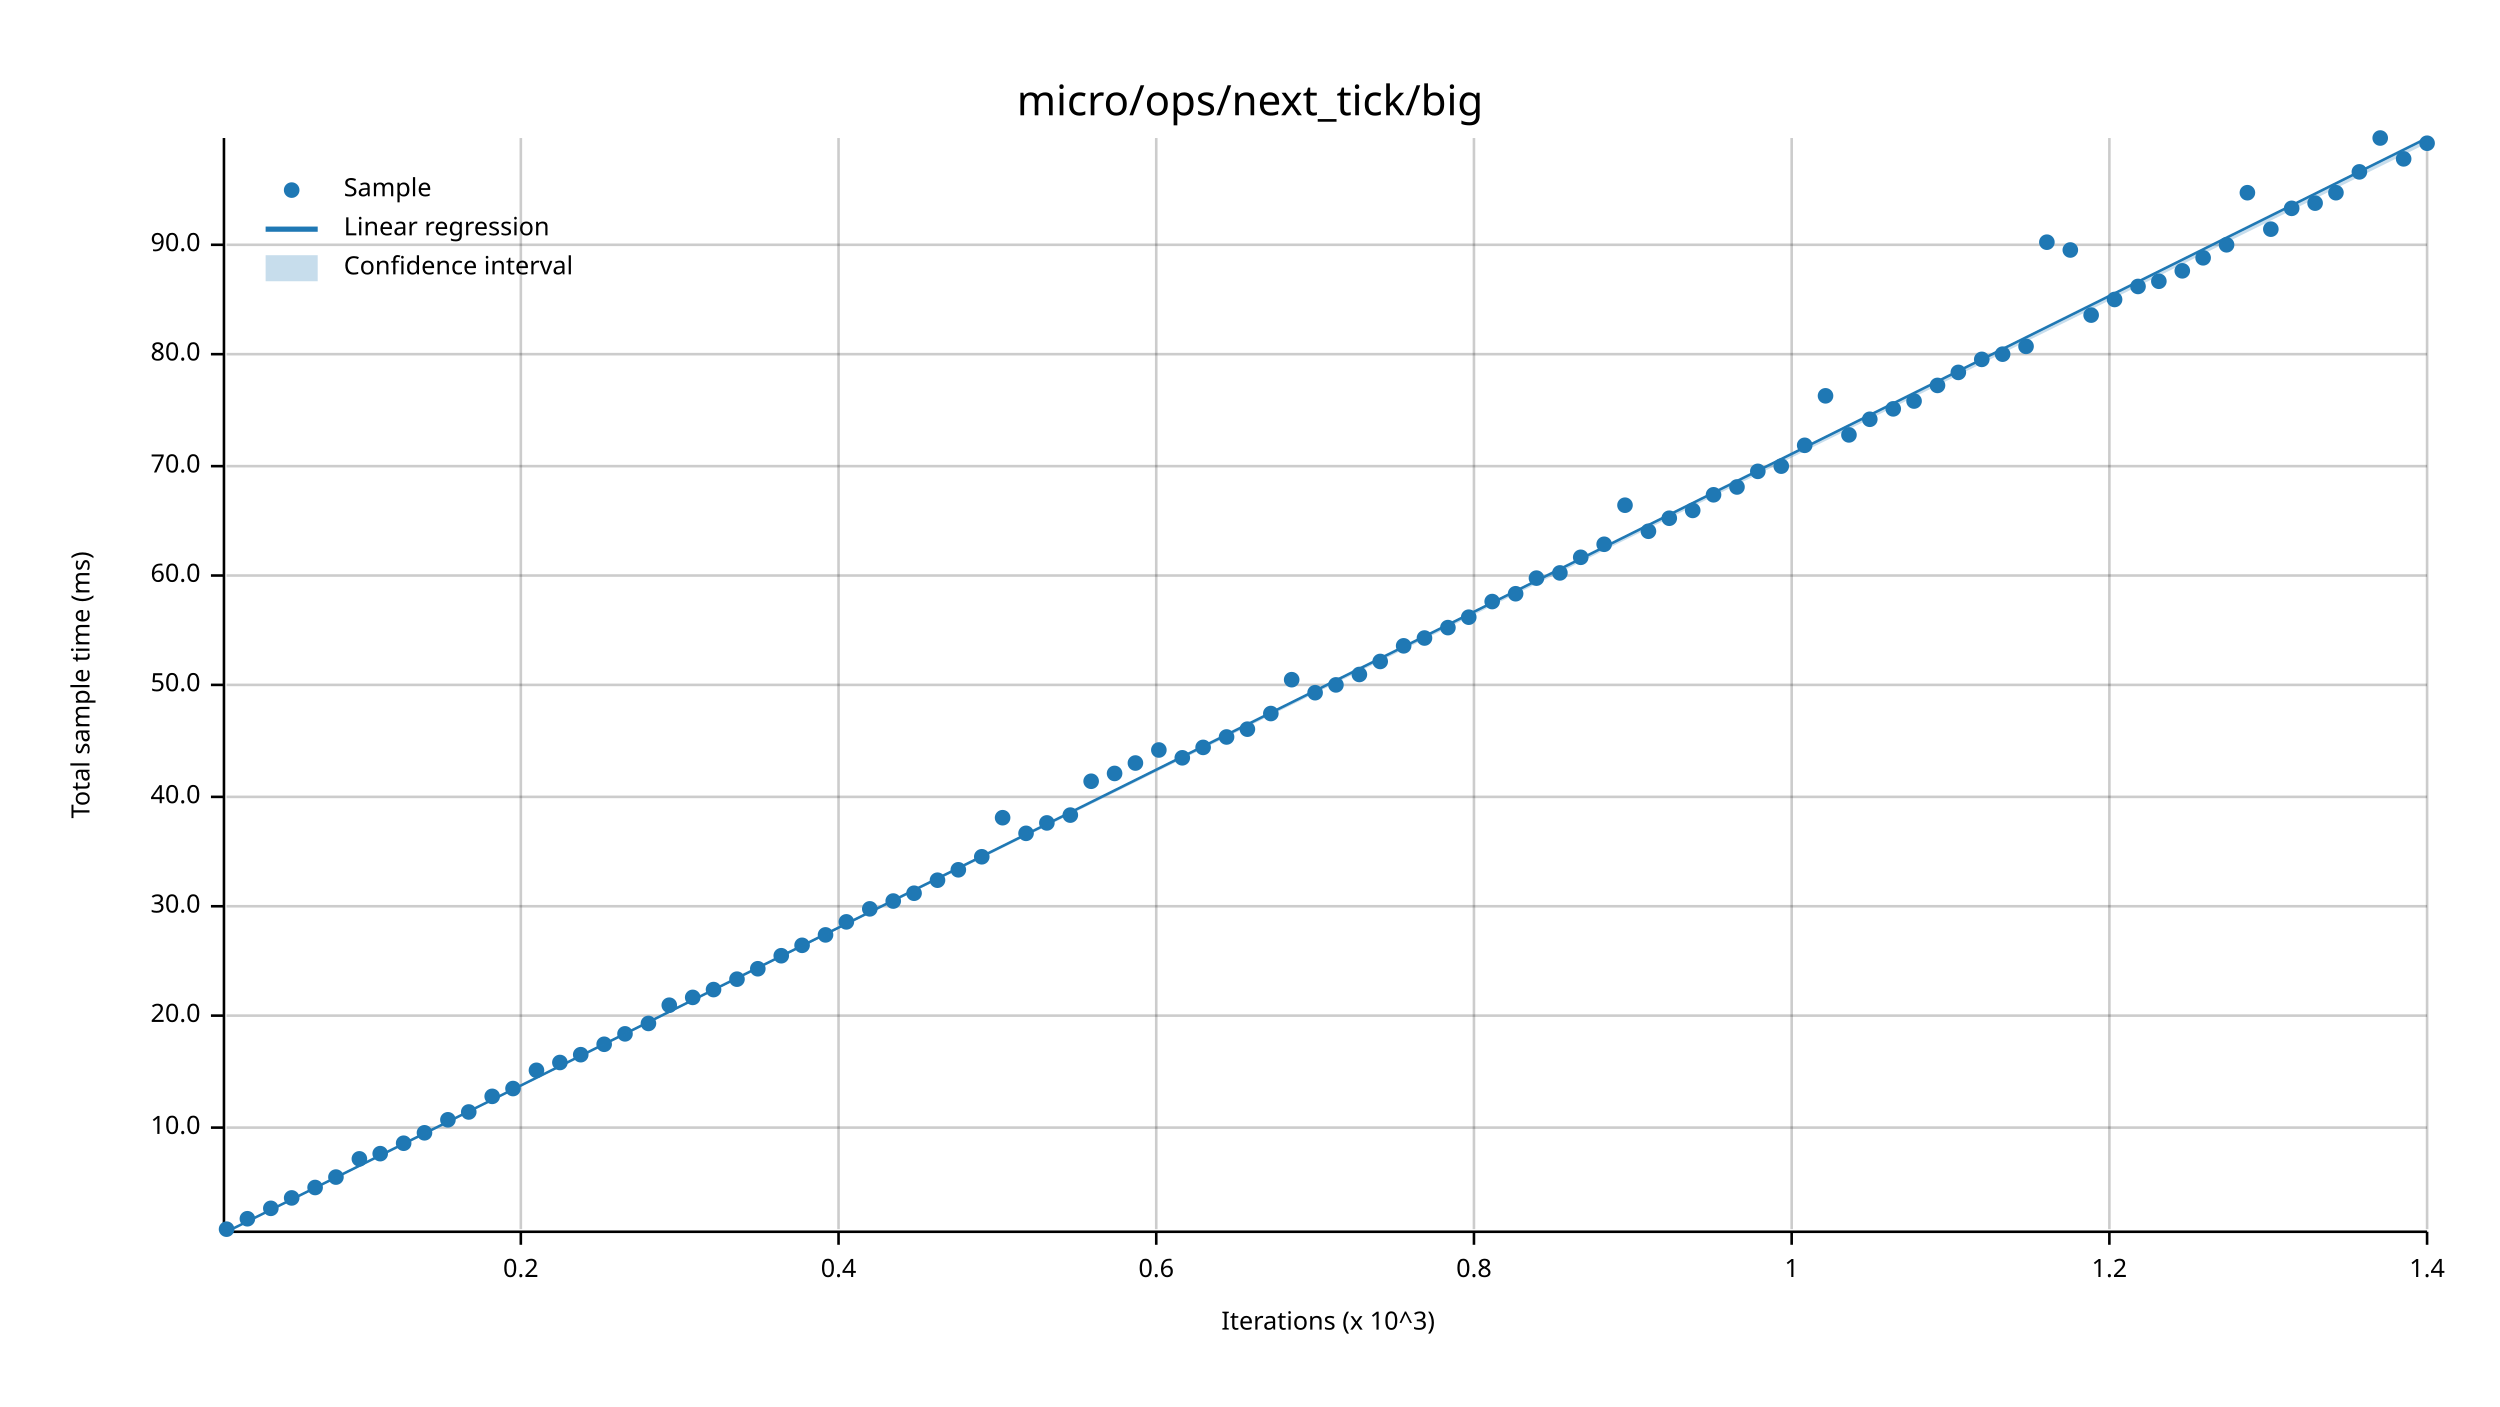
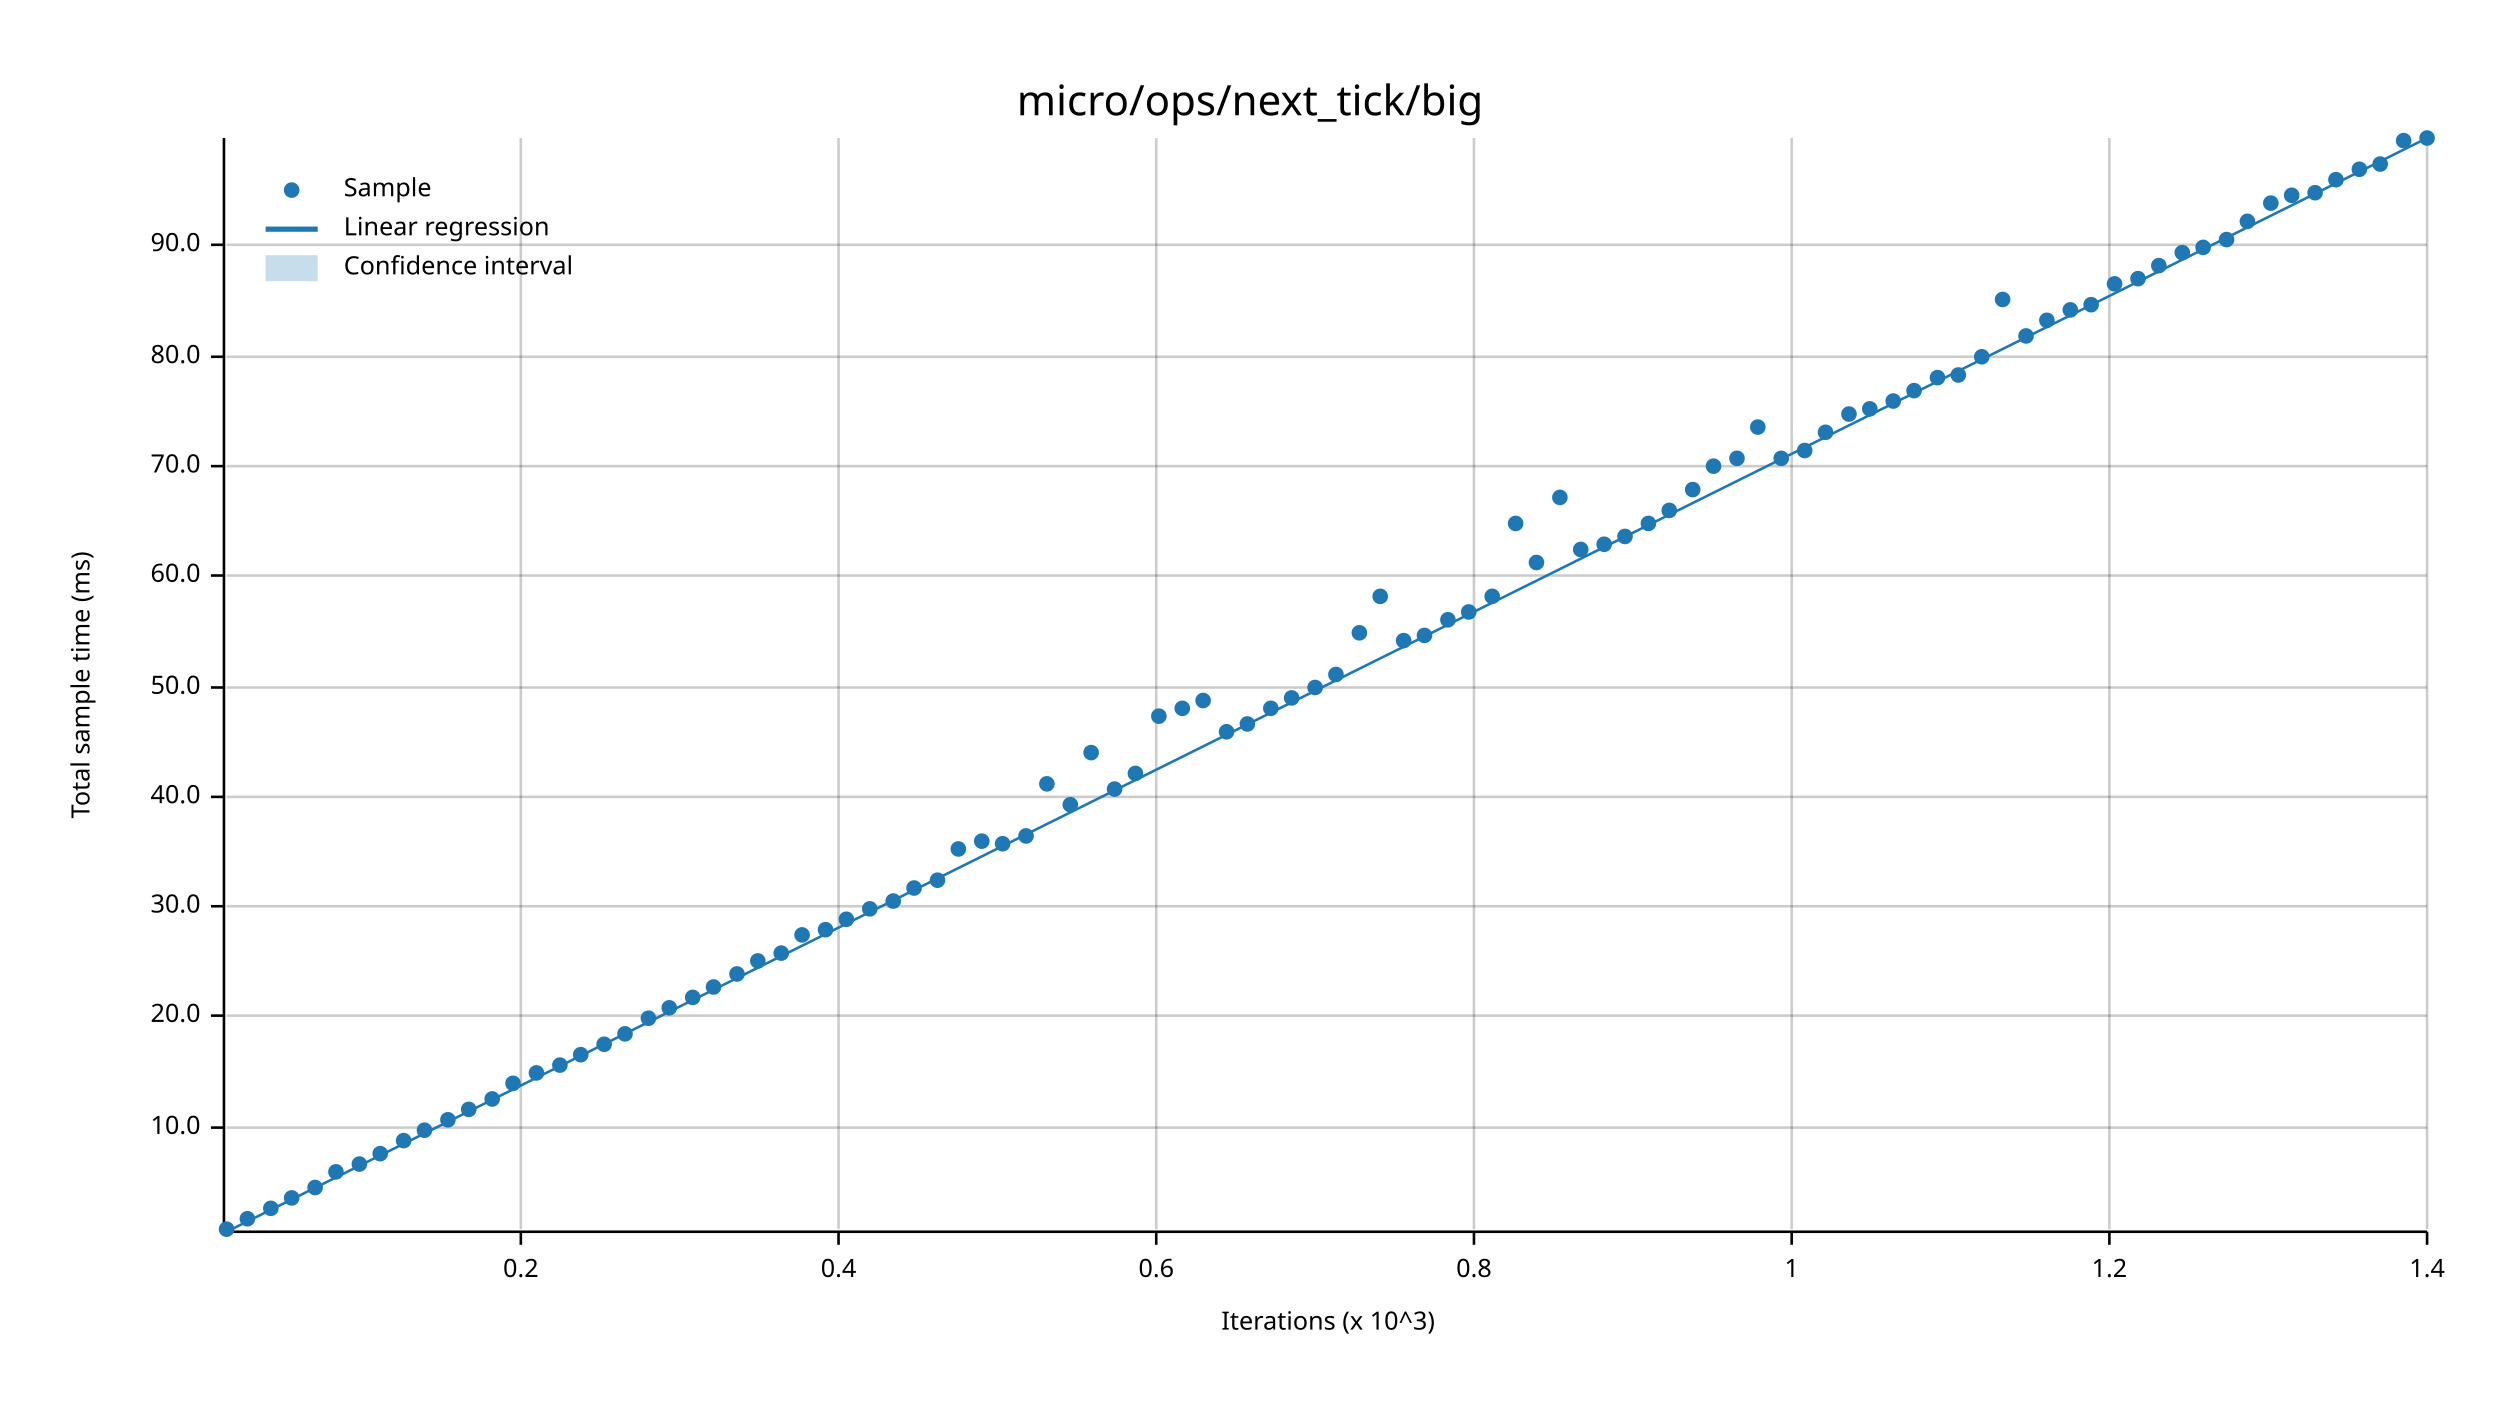
<svg xmlns="http://www.w3.org/2000/svg" width="960" height="540" viewBox="0 0 960 540">
  <text x="480" y="32" dy="0.76em" text-anchor="middle" font-family="sans-serif" font-size="16.129" opacity="1" fill="#000000">
micro/ops/next_tick/big
</text>
  <text x="27" y="263" dy="0.76em" text-anchor="middle" font-family="sans-serif" font-size="9.677" opacity="1" fill="#000000" transform="rotate(270, 27, 263)">
Total sample time (ms)
</text>
  <text x="510" y="513" dy="-0.5ex" text-anchor="middle" font-family="sans-serif" font-size="9.677" opacity="1" fill="#000000">
Iterations (x 10^3)
</text>
  <line opacity="0.2" stroke="#000000" stroke-width="1" x1="200" y1="472" x2="200" y2="53" />
  <line opacity="0.2" stroke="#000000" stroke-width="1" x1="322" y1="472" x2="322" y2="53" />
  <line opacity="0.2" stroke="#000000" stroke-width="1" x1="444" y1="472" x2="444" y2="53" />
  <line opacity="0.2" stroke="#000000" stroke-width="1" x1="566" y1="472" x2="566" y2="53" />
  <line opacity="0.2" stroke="#000000" stroke-width="1" x1="688" y1="472" x2="688" y2="53" />
  <line opacity="0.2" stroke="#000000" stroke-width="1" x1="810" y1="472" x2="810" y2="53" />
  <line opacity="0.2" stroke="#000000" stroke-width="1" x1="932" y1="472" x2="932" y2="53" />
  <line opacity="0.2" stroke="#000000" stroke-width="1" x1="87" y1="433" x2="932" y2="433" />
  <line opacity="0.2" stroke="#000000" stroke-width="1" x1="87" y1="390" x2="932" y2="390" />
  <line opacity="0.2" stroke="#000000" stroke-width="1" x1="87" y1="348" x2="932" y2="348" />
  <line opacity="0.2" stroke="#000000" stroke-width="1" x1="87" y1="306" x2="932" y2="306" />
-   <line opacity="0.2" stroke="#000000" stroke-width="1" x1="87" y1="263" x2="932" y2="263" />
+   <line opacity="0.2" stroke="#000000" stroke-width="1" x1="87" y1="264" x2="932" y2="264" />
  <line opacity="0.2" stroke="#000000" stroke-width="1" x1="87" y1="221" x2="932" y2="221" />
  <line opacity="0.2" stroke="#000000" stroke-width="1" x1="87" y1="179" x2="932" y2="179" />
-   <line opacity="0.2" stroke="#000000" stroke-width="1" x1="87" y1="136" x2="932" y2="136" />
+   <line opacity="0.2" stroke="#000000" stroke-width="1" x1="87" y1="137" x2="932" y2="137" />
  <line opacity="0.2" stroke="#000000" stroke-width="1" x1="87" y1="94" x2="932" y2="94" />
  <polyline fill="none" opacity="1" stroke="#000000" stroke-width="1" points="86,53 86,472 " />
  <text x="77" y="433" dy="0.5ex" text-anchor="end" font-family="sans-serif" font-size="9.677" opacity="1" fill="#000000">
10.0
</text>
  <polyline fill="none" opacity="1" stroke="#000000" stroke-width="1" points="81,433 86,433 " />
  <text x="77" y="390" dy="0.5ex" text-anchor="end" font-family="sans-serif" font-size="9.677" opacity="1" fill="#000000">
20.0
</text>
  <polyline fill="none" opacity="1" stroke="#000000" stroke-width="1" points="81,390 86,390 " />
  <text x="77" y="348" dy="0.5ex" text-anchor="end" font-family="sans-serif" font-size="9.677" opacity="1" fill="#000000">
30.0
</text>
  <polyline fill="none" opacity="1" stroke="#000000" stroke-width="1" points="81,348 86,348 " />
  <text x="77" y="306" dy="0.5ex" text-anchor="end" font-family="sans-serif" font-size="9.677" opacity="1" fill="#000000">
40.0
</text>
  <polyline fill="none" opacity="1" stroke="#000000" stroke-width="1" points="81,306 86,306 " />
-   <text x="77" y="263" dy="0.5ex" text-anchor="end" font-family="sans-serif" font-size="9.677" opacity="1" fill="#000000">
+   <text x="77" y="264" dy="0.5ex" text-anchor="end" font-family="sans-serif" font-size="9.677" opacity="1" fill="#000000">
50.0
</text>
-   <polyline fill="none" opacity="1" stroke="#000000" stroke-width="1" points="81,263 86,263 " />
+   <polyline fill="none" opacity="1" stroke="#000000" stroke-width="1" points="81,264 86,264 " />
  <text x="77" y="221" dy="0.5ex" text-anchor="end" font-family="sans-serif" font-size="9.677" opacity="1" fill="#000000">
60.0
</text>
  <polyline fill="none" opacity="1" stroke="#000000" stroke-width="1" points="81,221 86,221 " />
  <text x="77" y="179" dy="0.5ex" text-anchor="end" font-family="sans-serif" font-size="9.677" opacity="1" fill="#000000">
70.0
</text>
  <polyline fill="none" opacity="1" stroke="#000000" stroke-width="1" points="81,179 86,179 " />
-   <text x="77" y="136" dy="0.5ex" text-anchor="end" font-family="sans-serif" font-size="9.677" opacity="1" fill="#000000">
+   <text x="77" y="137" dy="0.5ex" text-anchor="end" font-family="sans-serif" font-size="9.677" opacity="1" fill="#000000">
80.0
</text>
-   <polyline fill="none" opacity="1" stroke="#000000" stroke-width="1" points="81,136 86,136 " />
+   <polyline fill="none" opacity="1" stroke="#000000" stroke-width="1" points="81,137 86,137 " />
  <text x="77" y="94" dy="0.5ex" text-anchor="end" font-family="sans-serif" font-size="9.677" opacity="1" fill="#000000">
90.0
</text>
  <polyline fill="none" opacity="1" stroke="#000000" stroke-width="1" points="81,94 86,94 " />
  <polyline fill="none" opacity="1" stroke="#000000" stroke-width="1" points="87,473 932,473 " />
  <text x="200" y="483" dy="0.76em" text-anchor="middle" font-family="sans-serif" font-size="9.677" opacity="1" fill="#000000">
0.2
</text>
  <polyline fill="none" opacity="1" stroke="#000000" stroke-width="1" points="200,473 200,478 " />
  <text x="322" y="483" dy="0.76em" text-anchor="middle" font-family="sans-serif" font-size="9.677" opacity="1" fill="#000000">
0.4
</text>
  <polyline fill="none" opacity="1" stroke="#000000" stroke-width="1" points="322,473 322,478 " />
  <text x="444" y="483" dy="0.76em" text-anchor="middle" font-family="sans-serif" font-size="9.677" opacity="1" fill="#000000">
0.6
</text>
  <polyline fill="none" opacity="1" stroke="#000000" stroke-width="1" points="444,473 444,478 " />
  <text x="566" y="483" dy="0.76em" text-anchor="middle" font-family="sans-serif" font-size="9.677" opacity="1" fill="#000000">
0.8
</text>
  <polyline fill="none" opacity="1" stroke="#000000" stroke-width="1" points="566,473 566,478 " />
  <text x="688" y="483" dy="0.76em" text-anchor="middle" font-family="sans-serif" font-size="9.677" opacity="1" fill="#000000">
1
</text>
  <polyline fill="none" opacity="1" stroke="#000000" stroke-width="1" points="688,473 688,478 " />
  <text x="810" y="483" dy="0.76em" text-anchor="middle" font-family="sans-serif" font-size="9.677" opacity="1" fill="#000000">
1.2
</text>
  <polyline fill="none" opacity="1" stroke="#000000" stroke-width="1" points="810,473 810,478 " />
  <text x="932" y="483" dy="0.76em" text-anchor="middle" font-family="sans-serif" font-size="9.677" opacity="1" fill="#000000">
1.4
</text>
  <polyline fill="none" opacity="1" stroke="#000000" stroke-width="1" points="932,473 932,478 " />
  <circle cx="87" cy="472" r="3" opacity="1" fill="#1F78B4" stroke="none" stroke-width="1" />
  <circle cx="95" cy="468" r="3" opacity="1" fill="#1F78B4" stroke="none" stroke-width="1" />
  <circle cx="104" cy="464" r="3" opacity="1" fill="#1F78B4" stroke="none" stroke-width="1" />
  <circle cx="112" cy="460" r="3" opacity="1" fill="#1F78B4" stroke="none" stroke-width="1" />
  <circle cx="121" cy="456" r="3" opacity="1" fill="#1F78B4" stroke="none" stroke-width="1" />
-   <circle cx="129" cy="452" r="3" opacity="1" fill="#1F78B4" stroke="none" stroke-width="1" />
-   <circle cx="138" cy="445" r="3" opacity="1" fill="#1F78B4" stroke="none" stroke-width="1" />
+   <circle cx="129" cy="450" r="3" opacity="1" fill="#1F78B4" stroke="none" stroke-width="1" />
+   <circle cx="138" cy="447" r="3" opacity="1" fill="#1F78B4" stroke="none" stroke-width="1" />
  <circle cx="146" cy="443" r="3" opacity="1" fill="#1F78B4" stroke="none" stroke-width="1" />
-   <circle cx="155" cy="439" r="3" opacity="1" fill="#1F78B4" stroke="none" stroke-width="1" />
-   <circle cx="163" cy="435" r="3" opacity="1" fill="#1F78B4" stroke="none" stroke-width="1" />
+   <circle cx="155" cy="438" r="3" opacity="1" fill="#1F78B4" stroke="none" stroke-width="1" />
+   <circle cx="163" cy="434" r="3" opacity="1" fill="#1F78B4" stroke="none" stroke-width="1" />
  <circle cx="172" cy="430" r="3" opacity="1" fill="#1F78B4" stroke="none" stroke-width="1" />
-   <circle cx="180" cy="427" r="3" opacity="1" fill="#1F78B4" stroke="none" stroke-width="1" />
-   <circle cx="189" cy="421" r="3" opacity="1" fill="#1F78B4" stroke="none" stroke-width="1" />
-   <circle cx="197" cy="418" r="3" opacity="1" fill="#1F78B4" stroke="none" stroke-width="1" />
-   <circle cx="206" cy="411" r="3" opacity="1" fill="#1F78B4" stroke="none" stroke-width="1" />
-   <circle cx="215" cy="408" r="3" opacity="1" fill="#1F78B4" stroke="none" stroke-width="1" />
+   <circle cx="180" cy="426" r="3" opacity="1" fill="#1F78B4" stroke="none" stroke-width="1" />
+   <circle cx="189" cy="422" r="3" opacity="1" fill="#1F78B4" stroke="none" stroke-width="1" />
+   <circle cx="197" cy="416" r="3" opacity="1" fill="#1F78B4" stroke="none" stroke-width="1" />
+   <circle cx="206" cy="412" r="3" opacity="1" fill="#1F78B4" stroke="none" stroke-width="1" />
+   <circle cx="215" cy="409" r="3" opacity="1" fill="#1F78B4" stroke="none" stroke-width="1" />
  <circle cx="223" cy="405" r="3" opacity="1" fill="#1F78B4" stroke="none" stroke-width="1" />
  <circle cx="232" cy="401" r="3" opacity="1" fill="#1F78B4" stroke="none" stroke-width="1" />
  <circle cx="240" cy="397" r="3" opacity="1" fill="#1F78B4" stroke="none" stroke-width="1" />
-   <circle cx="249" cy="393" r="3" opacity="1" fill="#1F78B4" stroke="none" stroke-width="1" />
-   <circle cx="257" cy="386" r="3" opacity="1" fill="#1F78B4" stroke="none" stroke-width="1" />
+   <circle cx="249" cy="391" r="3" opacity="1" fill="#1F78B4" stroke="none" stroke-width="1" />
+   <circle cx="257" cy="387" r="3" opacity="1" fill="#1F78B4" stroke="none" stroke-width="1" />
  <circle cx="266" cy="383" r="3" opacity="1" fill="#1F78B4" stroke="none" stroke-width="1" />
-   <circle cx="274" cy="380" r="3" opacity="1" fill="#1F78B4" stroke="none" stroke-width="1" />
-   <circle cx="283" cy="376" r="3" opacity="1" fill="#1F78B4" stroke="none" stroke-width="1" />
-   <circle cx="291" cy="372" r="3" opacity="1" fill="#1F78B4" stroke="none" stroke-width="1" />
-   <circle cx="300" cy="367" r="3" opacity="1" fill="#1F78B4" stroke="none" stroke-width="1" />
-   <circle cx="308" cy="363" r="3" opacity="1" fill="#1F78B4" stroke="none" stroke-width="1" />
-   <circle cx="317" cy="359" r="3" opacity="1" fill="#1F78B4" stroke="none" stroke-width="1" />
-   <circle cx="325" cy="354" r="3" opacity="1" fill="#1F78B4" stroke="none" stroke-width="1" />
+   <circle cx="274" cy="379" r="3" opacity="1" fill="#1F78B4" stroke="none" stroke-width="1" />
+   <circle cx="283" cy="374" r="3" opacity="1" fill="#1F78B4" stroke="none" stroke-width="1" />
+   <circle cx="291" cy="369" r="3" opacity="1" fill="#1F78B4" stroke="none" stroke-width="1" />
+   <circle cx="300" cy="366" r="3" opacity="1" fill="#1F78B4" stroke="none" stroke-width="1" />
+   <circle cx="308" cy="359" r="3" opacity="1" fill="#1F78B4" stroke="none" stroke-width="1" />
+   <circle cx="317" cy="357" r="3" opacity="1" fill="#1F78B4" stroke="none" stroke-width="1" />
+   <circle cx="325" cy="353" r="3" opacity="1" fill="#1F78B4" stroke="none" stroke-width="1" />
  <circle cx="334" cy="349" r="3" opacity="1" fill="#1F78B4" stroke="none" stroke-width="1" />
  <circle cx="343" cy="346" r="3" opacity="1" fill="#1F78B4" stroke="none" stroke-width="1" />
-   <circle cx="351" cy="343" r="3" opacity="1" fill="#1F78B4" stroke="none" stroke-width="1" />
+   <circle cx="351" cy="341" r="3" opacity="1" fill="#1F78B4" stroke="none" stroke-width="1" />
  <circle cx="360" cy="338" r="3" opacity="1" fill="#1F78B4" stroke="none" stroke-width="1" />
-   <circle cx="368" cy="334" r="3" opacity="1" fill="#1F78B4" stroke="none" stroke-width="1" />
-   <circle cx="377" cy="329" r="3" opacity="1" fill="#1F78B4" stroke="none" stroke-width="1" />
-   <circle cx="385" cy="314" r="3" opacity="1" fill="#1F78B4" stroke="none" stroke-width="1" />
-   <circle cx="394" cy="320" r="3" opacity="1" fill="#1F78B4" stroke="none" stroke-width="1" />
-   <circle cx="402" cy="316" r="3" opacity="1" fill="#1F78B4" stroke="none" stroke-width="1" />
-   <circle cx="411" cy="313" r="3" opacity="1" fill="#1F78B4" stroke="none" stroke-width="1" />
-   <circle cx="419" cy="300" r="3" opacity="1" fill="#1F78B4" stroke="none" stroke-width="1" />
-   <circle cx="428" cy="297" r="3" opacity="1" fill="#1F78B4" stroke="none" stroke-width="1" />
-   <circle cx="436" cy="293" r="3" opacity="1" fill="#1F78B4" stroke="none" stroke-width="1" />
-   <circle cx="445" cy="288" r="3" opacity="1" fill="#1F78B4" stroke="none" stroke-width="1" />
-   <circle cx="454" cy="291" r="3" opacity="1" fill="#1F78B4" stroke="none" stroke-width="1" />
-   <circle cx="462" cy="287" r="3" opacity="1" fill="#1F78B4" stroke="none" stroke-width="1" />
-   <circle cx="471" cy="283" r="3" opacity="1" fill="#1F78B4" stroke="none" stroke-width="1" />
-   <circle cx="479" cy="280" r="3" opacity="1" fill="#1F78B4" stroke="none" stroke-width="1" />
-   <circle cx="488" cy="274" r="3" opacity="1" fill="#1F78B4" stroke="none" stroke-width="1" />
-   <circle cx="496" cy="261" r="3" opacity="1" fill="#1F78B4" stroke="none" stroke-width="1" />
-   <circle cx="505" cy="266" r="3" opacity="1" fill="#1F78B4" stroke="none" stroke-width="1" />
-   <circle cx="513" cy="263" r="3" opacity="1" fill="#1F78B4" stroke="none" stroke-width="1" />
-   <circle cx="522" cy="259" r="3" opacity="1" fill="#1F78B4" stroke="none" stroke-width="1" />
-   <circle cx="530" cy="254" r="3" opacity="1" fill="#1F78B4" stroke="none" stroke-width="1" />
-   <circle cx="539" cy="248" r="3" opacity="1" fill="#1F78B4" stroke="none" stroke-width="1" />
-   <circle cx="547" cy="245" r="3" opacity="1" fill="#1F78B4" stroke="none" stroke-width="1" />
-   <circle cx="556" cy="241" r="3" opacity="1" fill="#1F78B4" stroke="none" stroke-width="1" />
-   <circle cx="564" cy="237" r="3" opacity="1" fill="#1F78B4" stroke="none" stroke-width="1" />
-   <circle cx="573" cy="231" r="3" opacity="1" fill="#1F78B4" stroke="none" stroke-width="1" />
-   <circle cx="582" cy="228" r="3" opacity="1" fill="#1F78B4" stroke="none" stroke-width="1" />
-   <circle cx="590" cy="222" r="3" opacity="1" fill="#1F78B4" stroke="none" stroke-width="1" />
-   <circle cx="599" cy="220" r="3" opacity="1" fill="#1F78B4" stroke="none" stroke-width="1" />
-   <circle cx="607" cy="214" r="3" opacity="1" fill="#1F78B4" stroke="none" stroke-width="1" />
+   <circle cx="368" cy="326" r="3" opacity="1" fill="#1F78B4" stroke="none" stroke-width="1" />
+   <circle cx="377" cy="323" r="3" opacity="1" fill="#1F78B4" stroke="none" stroke-width="1" />
+   <circle cx="385" cy="324" r="3" opacity="1" fill="#1F78B4" stroke="none" stroke-width="1" />
+   <circle cx="394" cy="321" r="3" opacity="1" fill="#1F78B4" stroke="none" stroke-width="1" />
+   <circle cx="402" cy="301" r="3" opacity="1" fill="#1F78B4" stroke="none" stroke-width="1" />
+   <circle cx="411" cy="309" r="3" opacity="1" fill="#1F78B4" stroke="none" stroke-width="1" />
+   <circle cx="419" cy="289" r="3" opacity="1" fill="#1F78B4" stroke="none" stroke-width="1" />
+   <circle cx="428" cy="303" r="3" opacity="1" fill="#1F78B4" stroke="none" stroke-width="1" />
+   <circle cx="436" cy="297" r="3" opacity="1" fill="#1F78B4" stroke="none" stroke-width="1" />
+   <circle cx="445" cy="275" r="3" opacity="1" fill="#1F78B4" stroke="none" stroke-width="1" />
+   <circle cx="454" cy="272" r="3" opacity="1" fill="#1F78B4" stroke="none" stroke-width="1" />
+   <circle cx="462" cy="269" r="3" opacity="1" fill="#1F78B4" stroke="none" stroke-width="1" />
+   <circle cx="471" cy="281" r="3" opacity="1" fill="#1F78B4" stroke="none" stroke-width="1" />
+   <circle cx="479" cy="278" r="3" opacity="1" fill="#1F78B4" stroke="none" stroke-width="1" />
+   <circle cx="488" cy="272" r="3" opacity="1" fill="#1F78B4" stroke="none" stroke-width="1" />
+   <circle cx="496" cy="268" r="3" opacity="1" fill="#1F78B4" stroke="none" stroke-width="1" />
+   <circle cx="505" cy="264" r="3" opacity="1" fill="#1F78B4" stroke="none" stroke-width="1" />
+   <circle cx="513" cy="259" r="3" opacity="1" fill="#1F78B4" stroke="none" stroke-width="1" />
+   <circle cx="522" cy="243" r="3" opacity="1" fill="#1F78B4" stroke="none" stroke-width="1" />
+   <circle cx="530" cy="229" r="3" opacity="1" fill="#1F78B4" stroke="none" stroke-width="1" />
+   <circle cx="539" cy="246" r="3" opacity="1" fill="#1F78B4" stroke="none" stroke-width="1" />
+   <circle cx="547" cy="244" r="3" opacity="1" fill="#1F78B4" stroke="none" stroke-width="1" />
+   <circle cx="556" cy="238" r="3" opacity="1" fill="#1F78B4" stroke="none" stroke-width="1" />
+   <circle cx="564" cy="235" r="3" opacity="1" fill="#1F78B4" stroke="none" stroke-width="1" />
+   <circle cx="573" cy="229" r="3" opacity="1" fill="#1F78B4" stroke="none" stroke-width="1" />
+   <circle cx="582" cy="201" r="3" opacity="1" fill="#1F78B4" stroke="none" stroke-width="1" />
+   <circle cx="590" cy="216" r="3" opacity="1" fill="#1F78B4" stroke="none" stroke-width="1" />
+   <circle cx="599" cy="191" r="3" opacity="1" fill="#1F78B4" stroke="none" stroke-width="1" />
+   <circle cx="607" cy="211" r="3" opacity="1" fill="#1F78B4" stroke="none" stroke-width="1" />
  <circle cx="616" cy="209" r="3" opacity="1" fill="#1F78B4" stroke="none" stroke-width="1" />
-   <circle cx="624" cy="194" r="3" opacity="1" fill="#1F78B4" stroke="none" stroke-width="1" />
-   <circle cx="633" cy="204" r="3" opacity="1" fill="#1F78B4" stroke="none" stroke-width="1" />
-   <circle cx="641" cy="199" r="3" opacity="1" fill="#1F78B4" stroke="none" stroke-width="1" />
-   <circle cx="650" cy="196" r="3" opacity="1" fill="#1F78B4" stroke="none" stroke-width="1" />
-   <circle cx="658" cy="190" r="3" opacity="1" fill="#1F78B4" stroke="none" stroke-width="1" />
-   <circle cx="667" cy="187" r="3" opacity="1" fill="#1F78B4" stroke="none" stroke-width="1" />
-   <circle cx="675" cy="181" r="3" opacity="1" fill="#1F78B4" stroke="none" stroke-width="1" />
-   <circle cx="684" cy="179" r="3" opacity="1" fill="#1F78B4" stroke="none" stroke-width="1" />
-   <circle cx="693" cy="171" r="3" opacity="1" fill="#1F78B4" stroke="none" stroke-width="1" />
-   <circle cx="701" cy="152" r="3" opacity="1" fill="#1F78B4" stroke="none" stroke-width="1" />
-   <circle cx="710" cy="167" r="3" opacity="1" fill="#1F78B4" stroke="none" stroke-width="1" />
-   <circle cx="718" cy="161" r="3" opacity="1" fill="#1F78B4" stroke="none" stroke-width="1" />
-   <circle cx="727" cy="157" r="3" opacity="1" fill="#1F78B4" stroke="none" stroke-width="1" />
-   <circle cx="735" cy="154" r="3" opacity="1" fill="#1F78B4" stroke="none" stroke-width="1" />
-   <circle cx="744" cy="148" r="3" opacity="1" fill="#1F78B4" stroke="none" stroke-width="1" />
-   <circle cx="752" cy="143" r="3" opacity="1" fill="#1F78B4" stroke="none" stroke-width="1" />
-   <circle cx="761" cy="138" r="3" opacity="1" fill="#1F78B4" stroke="none" stroke-width="1" />
-   <circle cx="769" cy="136" r="3" opacity="1" fill="#1F78B4" stroke="none" stroke-width="1" />
-   <circle cx="778" cy="133" r="3" opacity="1" fill="#1F78B4" stroke="none" stroke-width="1" />
-   <circle cx="786" cy="93" r="3" opacity="1" fill="#1F78B4" stroke="none" stroke-width="1" />
-   <circle cx="795" cy="96" r="3" opacity="1" fill="#1F78B4" stroke="none" stroke-width="1" />
-   <circle cx="803" cy="121" r="3" opacity="1" fill="#1F78B4" stroke="none" stroke-width="1" />
-   <circle cx="812" cy="115" r="3" opacity="1" fill="#1F78B4" stroke="none" stroke-width="1" />
-   <circle cx="821" cy="110" r="3" opacity="1" fill="#1F78B4" stroke="none" stroke-width="1" />
-   <circle cx="829" cy="108" r="3" opacity="1" fill="#1F78B4" stroke="none" stroke-width="1" />
-   <circle cx="838" cy="104" r="3" opacity="1" fill="#1F78B4" stroke="none" stroke-width="1" />
-   <circle cx="846" cy="99" r="3" opacity="1" fill="#1F78B4" stroke="none" stroke-width="1" />
-   <circle cx="855" cy="94" r="3" opacity="1" fill="#1F78B4" stroke="none" stroke-width="1" />
-   <circle cx="863" cy="74" r="3" opacity="1" fill="#1F78B4" stroke="none" stroke-width="1" />
-   <circle cx="872" cy="88" r="3" opacity="1" fill="#1F78B4" stroke="none" stroke-width="1" />
-   <circle cx="880" cy="80" r="3" opacity="1" fill="#1F78B4" stroke="none" stroke-width="1" />
-   <circle cx="889" cy="78" r="3" opacity="1" fill="#1F78B4" stroke="none" stroke-width="1" />
-   <circle cx="897" cy="74" r="3" opacity="1" fill="#1F78B4" stroke="none" stroke-width="1" />
-   <circle cx="906" cy="66" r="3" opacity="1" fill="#1F78B4" stroke="none" stroke-width="1" />
-   <circle cx="914" cy="53" r="3" opacity="1" fill="#1F78B4" stroke="none" stroke-width="1" />
-   <circle cx="923" cy="61" r="3" opacity="1" fill="#1F78B4" stroke="none" stroke-width="1" />
-   <circle cx="932" cy="55" r="3" opacity="1" fill="#1F78B4" stroke="none" stroke-width="1" />
+   <circle cx="624" cy="206" r="3" opacity="1" fill="#1F78B4" stroke="none" stroke-width="1" />
+   <circle cx="633" cy="201" r="3" opacity="1" fill="#1F78B4" stroke="none" stroke-width="1" />
+   <circle cx="641" cy="196" r="3" opacity="1" fill="#1F78B4" stroke="none" stroke-width="1" />
+   <circle cx="650" cy="188" r="3" opacity="1" fill="#1F78B4" stroke="none" stroke-width="1" />
+   <circle cx="658" cy="179" r="3" opacity="1" fill="#1F78B4" stroke="none" stroke-width="1" />
+   <circle cx="667" cy="176" r="3" opacity="1" fill="#1F78B4" stroke="none" stroke-width="1" />
+   <circle cx="675" cy="164" r="3" opacity="1" fill="#1F78B4" stroke="none" stroke-width="1" />
+   <circle cx="684" cy="176" r="3" opacity="1" fill="#1F78B4" stroke="none" stroke-width="1" />
+   <circle cx="693" cy="173" r="3" opacity="1" fill="#1F78B4" stroke="none" stroke-width="1" />
+   <circle cx="701" cy="166" r="3" opacity="1" fill="#1F78B4" stroke="none" stroke-width="1" />
+   <circle cx="710" cy="159" r="3" opacity="1" fill="#1F78B4" stroke="none" stroke-width="1" />
+   <circle cx="718" cy="157" r="3" opacity="1" fill="#1F78B4" stroke="none" stroke-width="1" />
+   <circle cx="727" cy="154" r="3" opacity="1" fill="#1F78B4" stroke="none" stroke-width="1" />
+   <circle cx="735" cy="150" r="3" opacity="1" fill="#1F78B4" stroke="none" stroke-width="1" />
+   <circle cx="744" cy="145" r="3" opacity="1" fill="#1F78B4" stroke="none" stroke-width="1" />
+   <circle cx="752" cy="144" r="3" opacity="1" fill="#1F78B4" stroke="none" stroke-width="1" />
+   <circle cx="761" cy="137" r="3" opacity="1" fill="#1F78B4" stroke="none" stroke-width="1" />
+   <circle cx="769" cy="115" r="3" opacity="1" fill="#1F78B4" stroke="none" stroke-width="1" />
+   <circle cx="778" cy="129" r="3" opacity="1" fill="#1F78B4" stroke="none" stroke-width="1" />
+   <circle cx="786" cy="123" r="3" opacity="1" fill="#1F78B4" stroke="none" stroke-width="1" />
+   <circle cx="795" cy="119" r="3" opacity="1" fill="#1F78B4" stroke="none" stroke-width="1" />
+   <circle cx="803" cy="117" r="3" opacity="1" fill="#1F78B4" stroke="none" stroke-width="1" />
+   <circle cx="812" cy="109" r="3" opacity="1" fill="#1F78B4" stroke="none" stroke-width="1" />
+   <circle cx="821" cy="107" r="3" opacity="1" fill="#1F78B4" stroke="none" stroke-width="1" />
+   <circle cx="829" cy="102" r="3" opacity="1" fill="#1F78B4" stroke="none" stroke-width="1" />
+   <circle cx="838" cy="97" r="3" opacity="1" fill="#1F78B4" stroke="none" stroke-width="1" />
+   <circle cx="846" cy="95" r="3" opacity="1" fill="#1F78B4" stroke="none" stroke-width="1" />
+   <circle cx="855" cy="92" r="3" opacity="1" fill="#1F78B4" stroke="none" stroke-width="1" />
+   <circle cx="863" cy="85" r="3" opacity="1" fill="#1F78B4" stroke="none" stroke-width="1" />
+   <circle cx="872" cy="78" r="3" opacity="1" fill="#1F78B4" stroke="none" stroke-width="1" />
+   <circle cx="880" cy="75" r="3" opacity="1" fill="#1F78B4" stroke="none" stroke-width="1" />
+   <circle cx="889" cy="74" r="3" opacity="1" fill="#1F78B4" stroke="none" stroke-width="1" />
+   <circle cx="897" cy="69" r="3" opacity="1" fill="#1F78B4" stroke="none" stroke-width="1" />
+   <circle cx="906" cy="65" r="3" opacity="1" fill="#1F78B4" stroke="none" stroke-width="1" />
+   <circle cx="914" cy="63" r="3" opacity="1" fill="#1F78B4" stroke="none" stroke-width="1" />
+   <circle cx="923" cy="54" r="3" opacity="1" fill="#1F78B4" stroke="none" stroke-width="1" />
+   <circle cx="932" cy="53" r="3" opacity="1" fill="#1F78B4" stroke="none" stroke-width="1" />
  <polyline fill="none" opacity="1" stroke="#1F78B4" stroke-width="1" points="87,473 932,53 " />
-   <polygon opacity="0.25" fill="#1F78B4" points="87,473 932,55 932,53 " />
+   <polygon opacity="0.25" fill="#1F78B4" points="87,473 932,53 932,53 " />
  <text x="132" y="68" dy="0.76em" text-anchor="start" font-family="sans-serif" font-size="9.677" opacity="1" fill="#000000">
Sample
</text>
  <text x="132" y="83" dy="0.76em" text-anchor="start" font-family="sans-serif" font-size="9.677" opacity="1" fill="#000000">
Linear regression
</text>
  <text x="132" y="98" dy="0.76em" text-anchor="start" font-family="sans-serif" font-size="9.677" opacity="1" fill="#000000">
Confidence interval
</text>
  <circle cx="112" cy="73" r="3" opacity="1" fill="#1F78B4" stroke="none" stroke-width="1" />
  <polyline fill="none" opacity="1" stroke="#1F78B4" stroke-width="2" points="102,88 122,88 " />
  <rect x="102" y="98" width="20" height="10" opacity="0.25" fill="#1F78B4" stroke="none" />
</svg>
